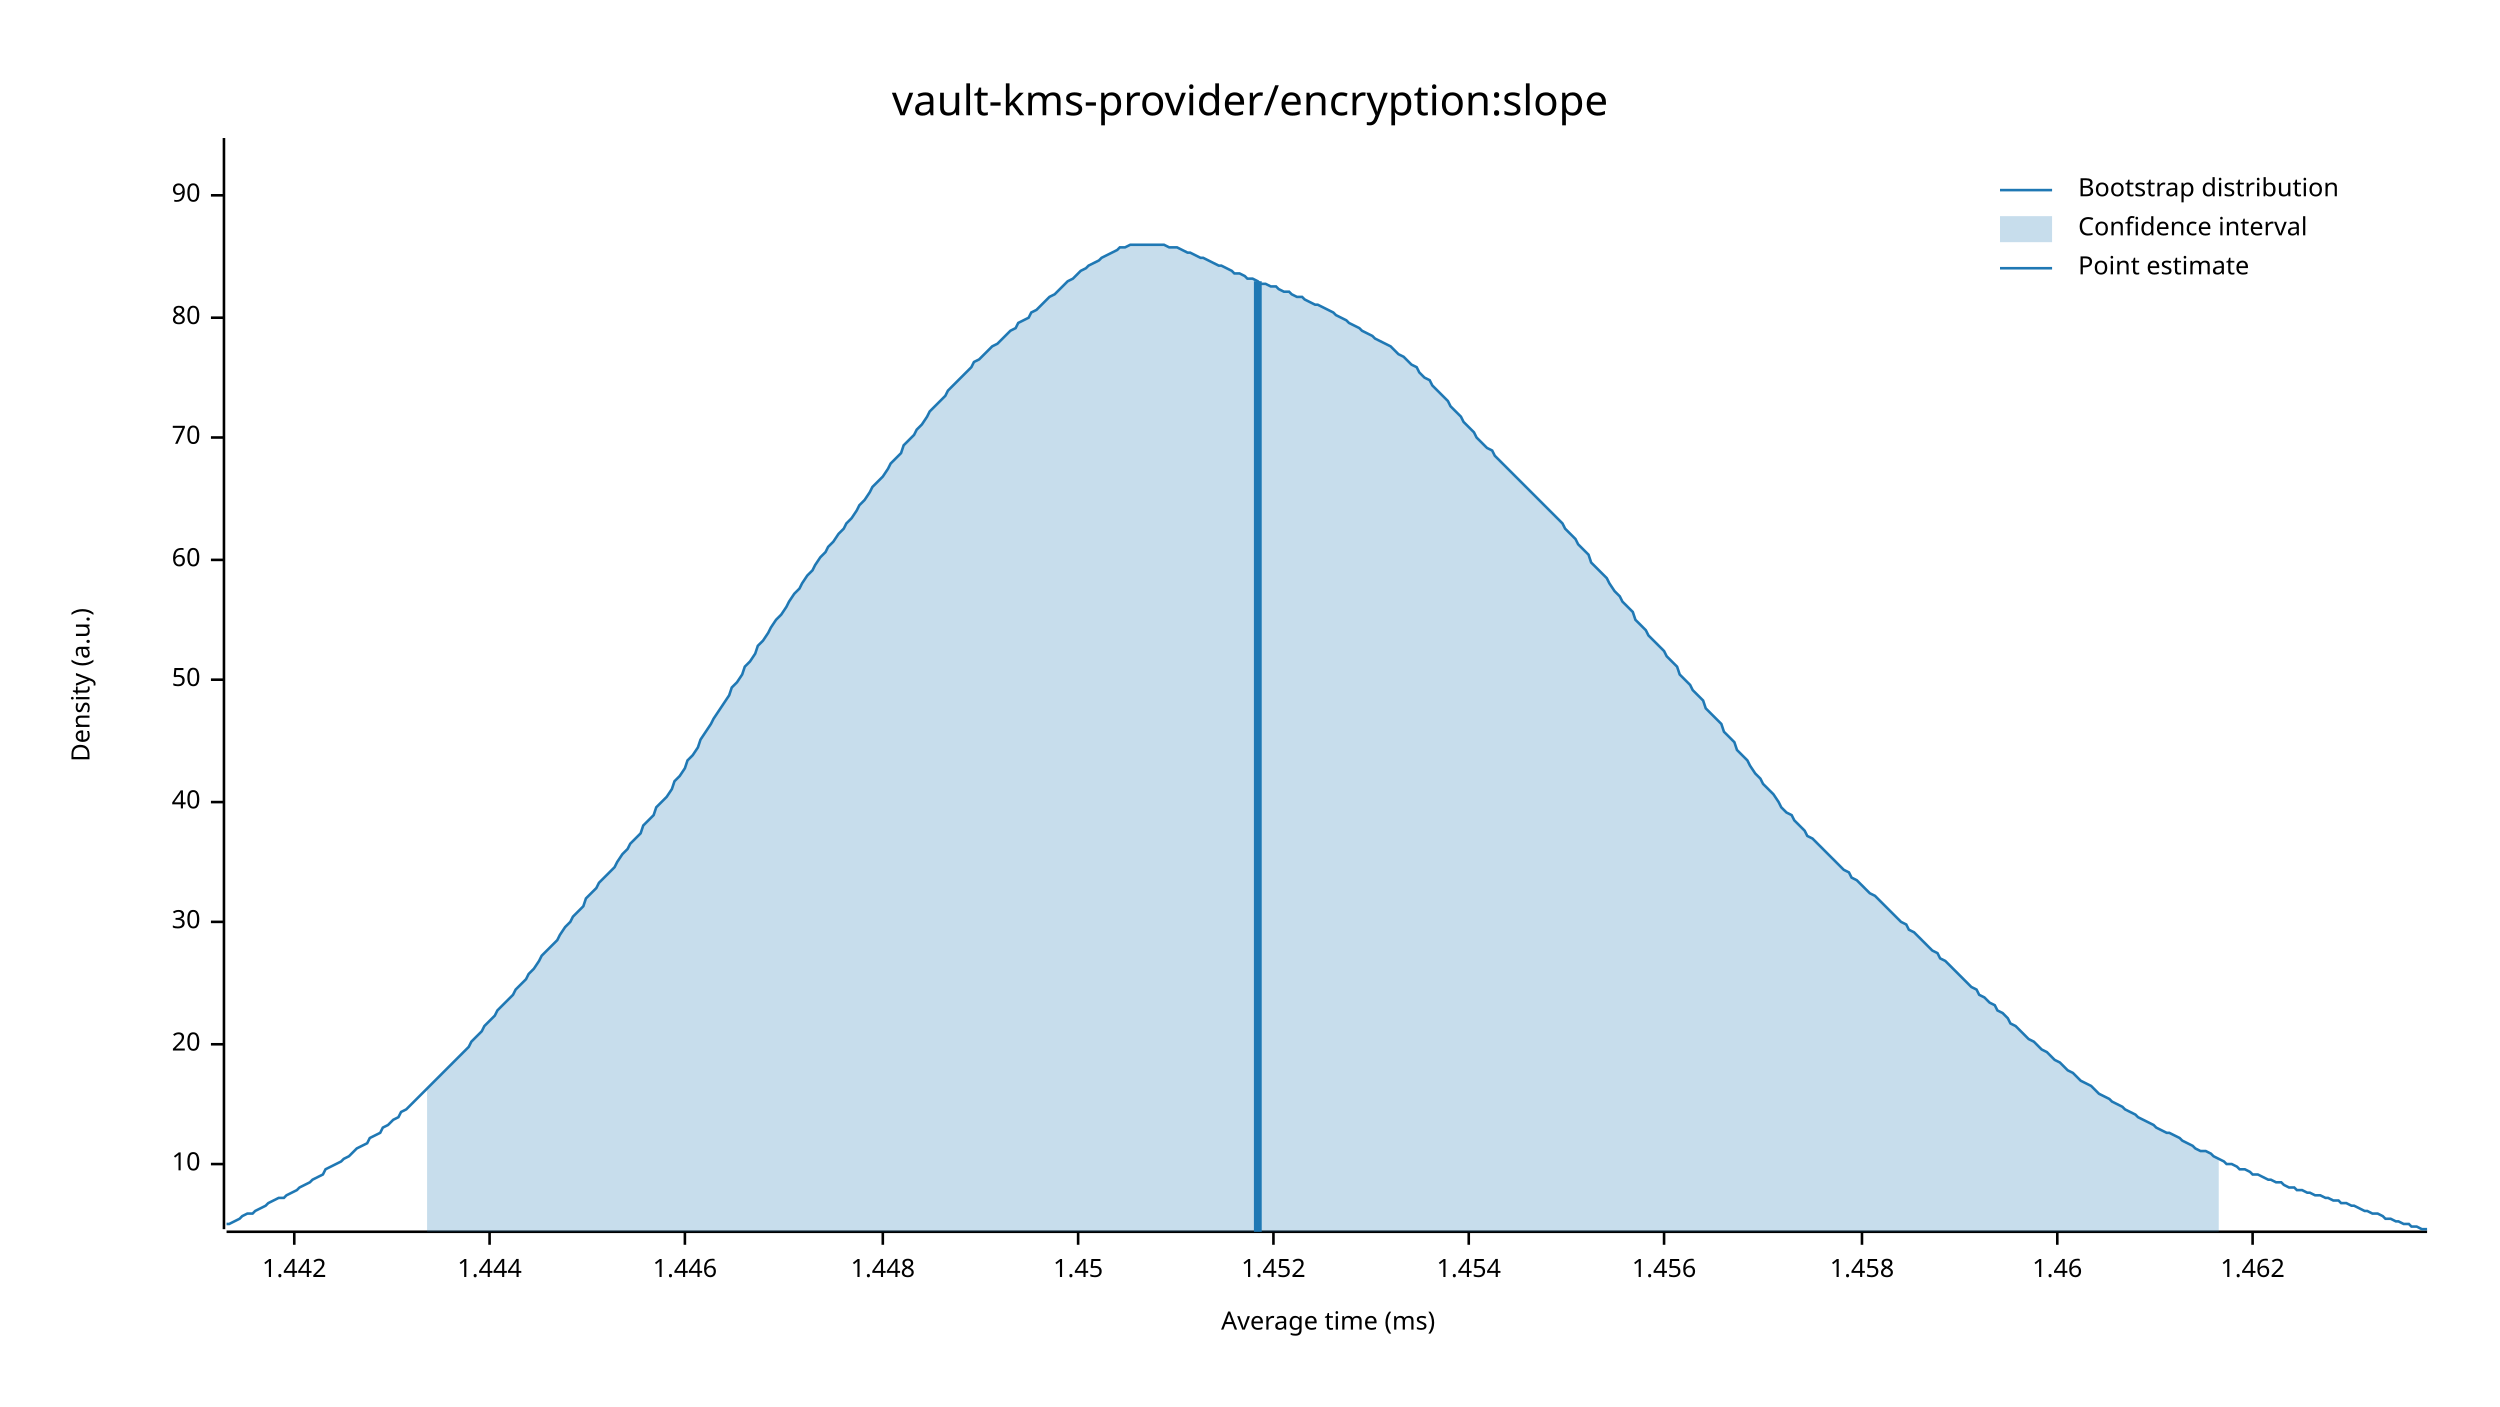
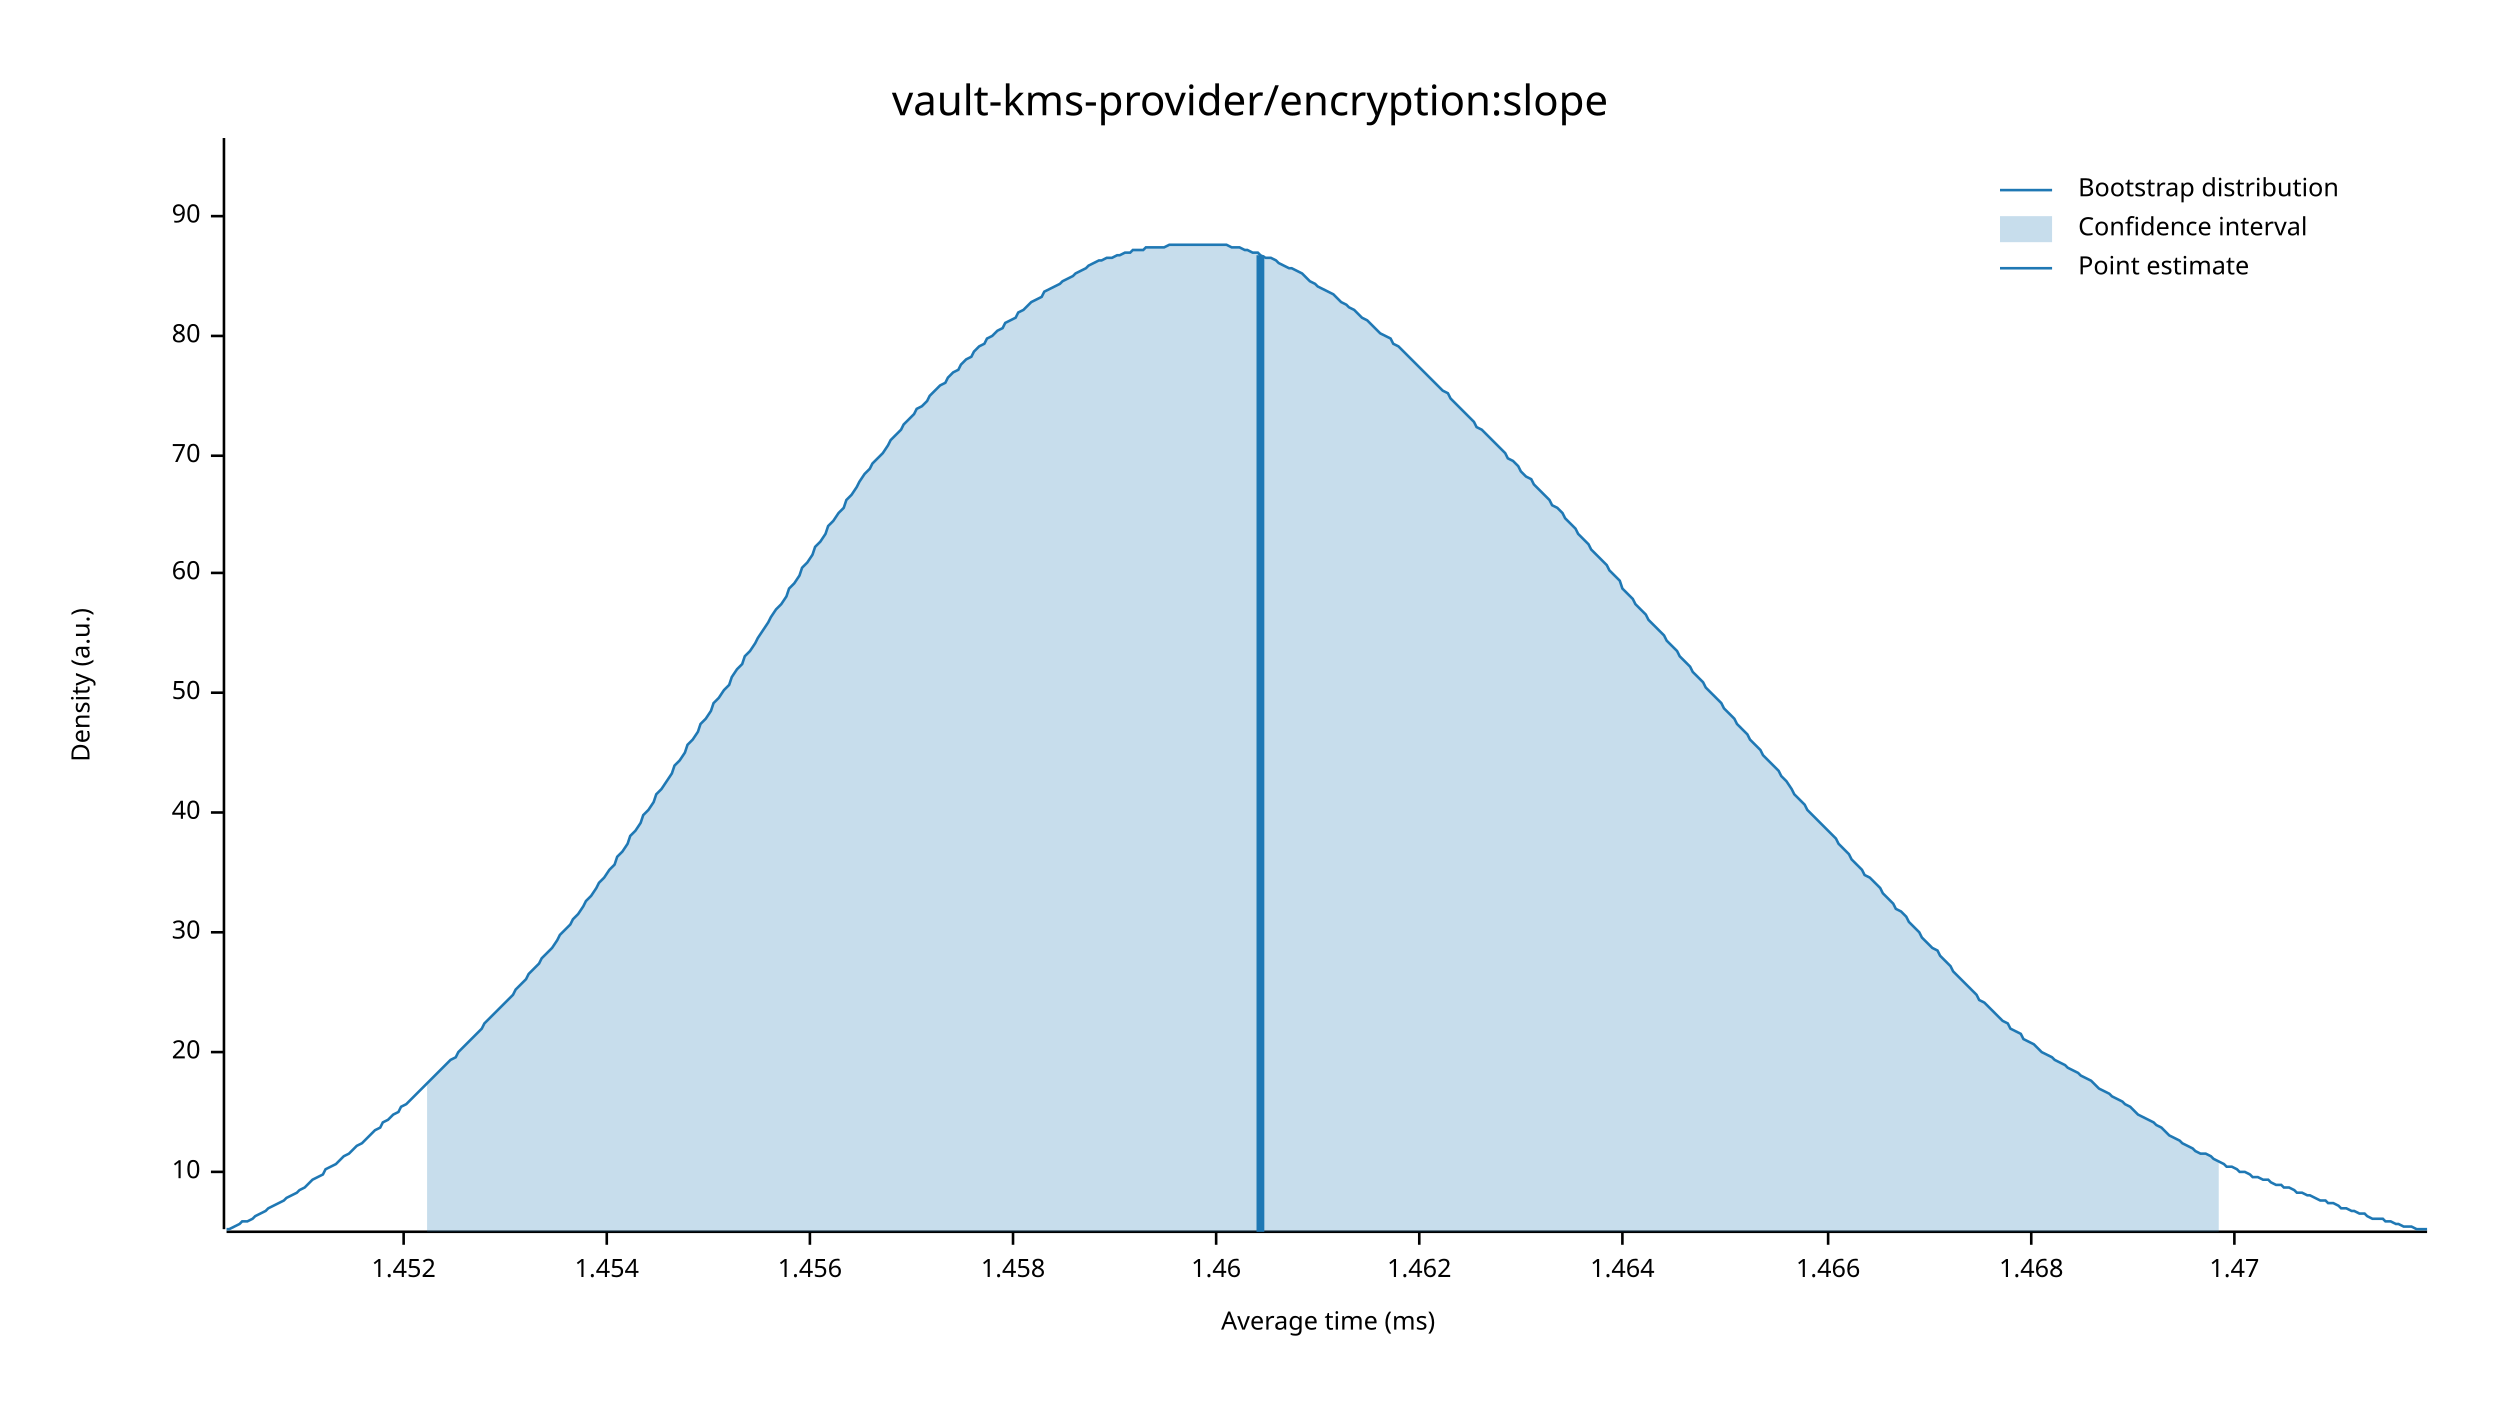
<svg xmlns="http://www.w3.org/2000/svg" width="960" height="540" viewBox="0 0 960 540">
  <text x="480" y="32" dy="0.76em" text-anchor="middle" font-family="sans-serif" font-size="16.129" opacity="1" fill="#000000">
vault-kms-provider/encryption:slope
</text>
  <text x="27" y="263" dy="0.76em" text-anchor="middle" font-family="sans-serif" font-size="9.677" opacity="1" fill="#000000" transform="rotate(270, 27, 263)">
Density (a.u.)
</text>
  <text x="510" y="513" dy="-0.5ex" text-anchor="middle" font-family="sans-serif" font-size="9.677" opacity="1" fill="#000000">
Average time (ms)
</text>
  <polyline fill="none" opacity="1" stroke="#000000" stroke-width="1" points="86,53 86,472 " />
-   <text x="77" y="447" dy="0.5ex" text-anchor="end" font-family="sans-serif" font-size="9.677" opacity="1" fill="#000000">
+   <text x="77" y="450" dy="0.5ex" text-anchor="end" font-family="sans-serif" font-size="9.677" opacity="1" fill="#000000">
10
</text>
-   <polyline fill="none" opacity="1" stroke="#000000" stroke-width="1" points="81,447 86,447 " />
-   <text x="77" y="401" dy="0.5ex" text-anchor="end" font-family="sans-serif" font-size="9.677" opacity="1" fill="#000000">
+   <polyline fill="none" opacity="1" stroke="#000000" stroke-width="1" points="81,450 86,450 " />
+   <text x="77" y="404" dy="0.5ex" text-anchor="end" font-family="sans-serif" font-size="9.677" opacity="1" fill="#000000">
20
</text>
-   <polyline fill="none" opacity="1" stroke="#000000" stroke-width="1" points="81,401 86,401 " />
-   <text x="77" y="354" dy="0.5ex" text-anchor="end" font-family="sans-serif" font-size="9.677" opacity="1" fill="#000000">
+   <polyline fill="none" opacity="1" stroke="#000000" stroke-width="1" points="81,404 86,404 " />
+   <text x="77" y="358" dy="0.5ex" text-anchor="end" font-family="sans-serif" font-size="9.677" opacity="1" fill="#000000">
30
</text>
-   <polyline fill="none" opacity="1" stroke="#000000" stroke-width="1" points="81,354 86,354 " />
-   <text x="77" y="308" dy="0.5ex" text-anchor="end" font-family="sans-serif" font-size="9.677" opacity="1" fill="#000000">
+   <polyline fill="none" opacity="1" stroke="#000000" stroke-width="1" points="81,358 86,358 " />
+   <text x="77" y="312" dy="0.5ex" text-anchor="end" font-family="sans-serif" font-size="9.677" opacity="1" fill="#000000">
40
</text>
-   <polyline fill="none" opacity="1" stroke="#000000" stroke-width="1" points="81,308 86,308 " />
-   <text x="77" y="261" dy="0.5ex" text-anchor="end" font-family="sans-serif" font-size="9.677" opacity="1" fill="#000000">
+   <polyline fill="none" opacity="1" stroke="#000000" stroke-width="1" points="81,312 86,312 " />
+   <text x="77" y="266" dy="0.5ex" text-anchor="end" font-family="sans-serif" font-size="9.677" opacity="1" fill="#000000">
50
</text>
-   <polyline fill="none" opacity="1" stroke="#000000" stroke-width="1" points="81,261 86,261 " />
-   <text x="77" y="215" dy="0.5ex" text-anchor="end" font-family="sans-serif" font-size="9.677" opacity="1" fill="#000000">
+   <polyline fill="none" opacity="1" stroke="#000000" stroke-width="1" points="81,266 86,266 " />
+   <text x="77" y="220" dy="0.5ex" text-anchor="end" font-family="sans-serif" font-size="9.677" opacity="1" fill="#000000">
60
</text>
-   <polyline fill="none" opacity="1" stroke="#000000" stroke-width="1" points="81,215 86,215 " />
-   <text x="77" y="168" dy="0.5ex" text-anchor="end" font-family="sans-serif" font-size="9.677" opacity="1" fill="#000000">
+   <polyline fill="none" opacity="1" stroke="#000000" stroke-width="1" points="81,220 86,220 " />
+   <text x="77" y="175" dy="0.5ex" text-anchor="end" font-family="sans-serif" font-size="9.677" opacity="1" fill="#000000">
70
</text>
-   <polyline fill="none" opacity="1" stroke="#000000" stroke-width="1" points="81,168 86,168 " />
-   <text x="77" y="122" dy="0.5ex" text-anchor="end" font-family="sans-serif" font-size="9.677" opacity="1" fill="#000000">
+   <polyline fill="none" opacity="1" stroke="#000000" stroke-width="1" points="81,175 86,175 " />
+   <text x="77" y="129" dy="0.5ex" text-anchor="end" font-family="sans-serif" font-size="9.677" opacity="1" fill="#000000">
80
</text>
-   <polyline fill="none" opacity="1" stroke="#000000" stroke-width="1" points="81,122 86,122 " />
-   <text x="77" y="75" dy="0.5ex" text-anchor="end" font-family="sans-serif" font-size="9.677" opacity="1" fill="#000000">
+   <polyline fill="none" opacity="1" stroke="#000000" stroke-width="1" points="81,129 86,129 " />
+   <text x="77" y="83" dy="0.5ex" text-anchor="end" font-family="sans-serif" font-size="9.677" opacity="1" fill="#000000">
90
</text>
-   <polyline fill="none" opacity="1" stroke="#000000" stroke-width="1" points="81,75 86,75 " />
+   <polyline fill="none" opacity="1" stroke="#000000" stroke-width="1" points="81,83 86,83 " />
  <polyline fill="none" opacity="1" stroke="#000000" stroke-width="1" points="87,473 932,473 " />
-   <text x="113" y="483" dy="0.76em" text-anchor="middle" font-family="sans-serif" font-size="9.677" opacity="1" fill="#000000">
- 1.442
- </text>
-   <polyline fill="none" opacity="1" stroke="#000000" stroke-width="1" points="113,473 113,478 " />
-   <text x="188" y="483" dy="0.76em" text-anchor="middle" font-family="sans-serif" font-size="9.677" opacity="1" fill="#000000">
- 1.444
- </text>
-   <polyline fill="none" opacity="1" stroke="#000000" stroke-width="1" points="188,473 188,478 " />
-   <text x="263" y="483" dy="0.76em" text-anchor="middle" font-family="sans-serif" font-size="9.677" opacity="1" fill="#000000">
- 1.446
- </text>
-   <polyline fill="none" opacity="1" stroke="#000000" stroke-width="1" points="263,473 263,478 " />
-   <text x="339" y="483" dy="0.76em" text-anchor="middle" font-family="sans-serif" font-size="9.677" opacity="1" fill="#000000">
- 1.448
- </text>
-   <polyline fill="none" opacity="1" stroke="#000000" stroke-width="1" points="339,473 339,478 " />
-   <text x="414" y="483" dy="0.76em" text-anchor="middle" font-family="sans-serif" font-size="9.677" opacity="1" fill="#000000">
- 1.45
- </text>
-   <polyline fill="none" opacity="1" stroke="#000000" stroke-width="1" points="414,473 414,478 " />
-   <text x="489" y="483" dy="0.76em" text-anchor="middle" font-family="sans-serif" font-size="9.677" opacity="1" fill="#000000">
+   <text x="155" y="483" dy="0.76em" text-anchor="middle" font-family="sans-serif" font-size="9.677" opacity="1" fill="#000000">
1.452
</text>
-   <polyline fill="none" opacity="1" stroke="#000000" stroke-width="1" points="489,473 489,478 " />
-   <text x="564" y="483" dy="0.76em" text-anchor="middle" font-family="sans-serif" font-size="9.677" opacity="1" fill="#000000">
+   <polyline fill="none" opacity="1" stroke="#000000" stroke-width="1" points="155,473 155,478 " />
+   <text x="233" y="483" dy="0.76em" text-anchor="middle" font-family="sans-serif" font-size="9.677" opacity="1" fill="#000000">
1.454
</text>
-   <polyline fill="none" opacity="1" stroke="#000000" stroke-width="1" points="564,473 564,478 " />
-   <text x="639" y="483" dy="0.76em" text-anchor="middle" font-family="sans-serif" font-size="9.677" opacity="1" fill="#000000">
+   <polyline fill="none" opacity="1" stroke="#000000" stroke-width="1" points="233,473 233,478 " />
+   <text x="311" y="483" dy="0.76em" text-anchor="middle" font-family="sans-serif" font-size="9.677" opacity="1" fill="#000000">
1.456
</text>
-   <polyline fill="none" opacity="1" stroke="#000000" stroke-width="1" points="639,473 639,478 " />
-   <text x="715" y="483" dy="0.76em" text-anchor="middle" font-family="sans-serif" font-size="9.677" opacity="1" fill="#000000">
+   <polyline fill="none" opacity="1" stroke="#000000" stroke-width="1" points="311,473 311,478 " />
+   <text x="389" y="483" dy="0.76em" text-anchor="middle" font-family="sans-serif" font-size="9.677" opacity="1" fill="#000000">
1.458
</text>
-   <polyline fill="none" opacity="1" stroke="#000000" stroke-width="1" points="715,473 715,478 " />
-   <text x="790" y="483" dy="0.76em" text-anchor="middle" font-family="sans-serif" font-size="9.677" opacity="1" fill="#000000">
+   <polyline fill="none" opacity="1" stroke="#000000" stroke-width="1" points="389,473 389,478 " />
+   <text x="467" y="483" dy="0.76em" text-anchor="middle" font-family="sans-serif" font-size="9.677" opacity="1" fill="#000000">
1.46
</text>
-   <polyline fill="none" opacity="1" stroke="#000000" stroke-width="1" points="790,473 790,478 " />
-   <text x="865" y="483" dy="0.76em" text-anchor="middle" font-family="sans-serif" font-size="9.677" opacity="1" fill="#000000">
+   <polyline fill="none" opacity="1" stroke="#000000" stroke-width="1" points="467,473 467,478 " />
+   <text x="545" y="483" dy="0.76em" text-anchor="middle" font-family="sans-serif" font-size="9.677" opacity="1" fill="#000000">
1.462
</text>
-   <polyline fill="none" opacity="1" stroke="#000000" stroke-width="1" points="865,473 865,478 " />
-   <polyline fill="none" opacity="1" stroke="#1F78B4" stroke-width="1" points="87,470 88,470 90,469 92,468 93,467 95,466 97,466 98,465 100,464 102,463 103,462 105,461 107,460 109,460 110,459 112,458 114,457 115,456 117,455 119,454 120,453 122,452 124,451 125,449 127,448 129,447 131,446 132,445 134,444 136,442 137,441 139,440 141,439 142,437 144,436 146,435 147,433 149,432 151,430 153,429 154,427 156,426 158,424 159,423 161,421 163,419 164,418 166,416 168,414 169,413 171,411 173,409 175,407 176,406 178,404 180,402 181,400 183,398 185,396 186,394 188,392 190,390 191,388 193,386 195,384 197,382 198,380 200,378 202,376 203,374 205,372 207,369 208,367 210,365 212,363 214,361 215,359 217,356 219,354 220,352 222,350 224,348 225,345 227,343 229,341 230,339 232,337 234,335 236,333 237,331 239,328 241,326 242,324 244,322 246,320 247,317 249,315 251,313 252,310 254,308 256,306 258,303 259,300 261,298 263,295 264,292 266,290 268,287 269,284 271,281 273,278 274,276 276,273 278,270 280,267 281,264 283,262 285,259 286,256 288,254 290,251 291,248 293,246 295,243 296,241 298,238 300,236 302,233 303,231 305,228 307,226 308,224 310,221 312,219 313,217 315,214 317,212 318,210 320,208 322,205 324,203 325,201 327,199 329,196 330,194 332,192 334,189 335,187 337,185 339,183 341,180 342,178 344,176 346,174 347,171 349,169 351,167 352,165 354,163 356,160 357,158 359,156 361,154 363,152 364,150 366,148 368,146 369,145 371,143 373,141 374,139 376,138 378,136 379,135 381,133 383,132 385,130 386,129 388,127 390,126 391,124 393,123 395,122 396,120 398,119 400,117 401,116 403,114 405,113 407,111 408,110 410,108 412,107 413,106 415,104 417,103 418,102 420,101 422,100 423,99 425,98 427,97 429,96 430,95 432,95 434,94 435,94 437,94 439,94 440,94 442,94 444,94 445,94 447,94 449,95 451,95 452,95 454,96 456,97 457,97 459,98 461,99 462,99 464,100 466,101 468,102 469,102 471,103 473,104 474,105 476,105 478,106 479,107 481,107 483,108 484,109 486,109 488,110 490,110 491,111 493,112 495,112 496,113 498,114 500,114 501,115 503,116 505,117 506,117 508,118 510,119 512,120 513,121 515,122 517,123 518,124 520,125 522,126 523,127 525,128 527,129 528,130 530,131 532,132 534,133 535,134 537,136 539,137 540,138 542,140 544,141 545,143 547,145 549,146 550,148 552,150 554,152 556,154 557,156 559,158 561,160 562,162 564,164 566,166 567,168 569,170 571,172 573,173 574,175 576,177 578,179 579,180 581,182 583,184 584,185 586,187 588,189 589,190 591,192 593,194 595,196 596,197 598,199 600,201 601,203 603,205 605,207 606,209 608,211 610,213 611,216 613,218 615,220 617,222 618,224 620,227 622,229 623,231 625,233 627,235 628,238 630,240 632,242 633,244 635,246 637,248 639,250 640,252 642,254 644,256 645,259 647,261 649,263 650,265 652,267 654,269 655,272 657,274 659,276 661,278 662,281 664,283 666,285 667,288 669,290 671,292 672,294 674,297 676,299 677,301 679,303 681,305 683,308 684,310 686,312 688,313 689,315 691,317 693,319 694,321 696,322 698,324 700,326 701,327 703,329 705,331 706,332 708,334 710,335 711,337 713,338 715,340 716,341 718,343 720,344 722,346 723,347 725,349 727,351 728,352 730,354 732,355 733,357 735,358 737,360 738,361 740,363 742,365 744,366 745,368 747,369 749,371 750,372 752,374 754,376 755,377 757,379 759,380 760,382 762,383 764,385 766,386 767,388 769,389 771,391 772,393 774,394 776,396 777,397 779,399 781,400 782,401 784,403 786,404 788,406 789,407 791,408 793,410 794,411 796,412 798,414 799,415 801,416 803,417 804,418 806,420 808,421 810,422 811,423 813,424 815,425 816,426 818,427 820,428 821,429 823,430 825,431 827,432 828,433 830,434 832,435 833,435 835,436 837,437 838,438 840,439 842,440 843,441 845,442 847,442 849,443 850,444 852,445 854,446 855,447 857,447 859,448 860,449 862,449 864,450 865,451 867,451 869,452 871,453 872,453 874,454 876,454 877,455 879,456 881,456 882,457 884,457 886,458 887,458 889,459 891,459 893,460 894,460 896,461 898,461 899,462 901,462 903,463 904,463 906,464 908,465 909,465 911,466 913,466 915,467 916,468 918,468 920,469 921,469 923,470 925,470 926,471 928,471 930,472 932,472 " />
-   <polygon opacity="0.25" fill="#1F78B4" points="164,418 166,416 168,414 169,413 171,411 173,409 175,407 176,406 178,404 180,402 181,400 183,398 185,396 186,394 188,392 190,390 191,388 193,386 195,384 197,382 198,380 200,378 202,376 203,374 205,372 207,369 208,367 210,365 212,363 214,361 215,359 217,356 219,354 220,352 222,350 224,348 225,345 227,343 229,341 230,339 232,337 234,335 236,333 237,331 239,328 241,326 242,324 244,322 246,320 247,317 249,315 251,313 252,310 254,308 256,306 258,303 259,300 261,298 263,295 264,292 266,290 268,287 269,284 271,281 273,278 274,276 276,273 278,270 280,267 281,264 283,262 285,259 286,256 288,254 290,251 291,248 293,246 295,243 296,241 298,238 300,236 302,233 303,231 305,228 307,226 308,224 310,221 312,219 313,217 315,214 317,212 318,210 320,208 322,205 324,203 325,201 327,199 329,196 330,194 332,192 334,189 335,187 337,185 339,183 341,180 342,178 344,176 346,174 347,171 349,169 351,167 352,165 354,163 356,160 357,158 359,156 361,154 363,152 364,150 366,148 368,146 369,145 371,143 373,141 374,139 376,138 378,136 379,135 381,133 383,132 385,130 386,129 388,127 390,126 391,124 393,123 395,122 396,120 398,119 400,117 401,116 403,114 405,113 407,111 408,110 410,108 412,107 413,106 415,104 417,103 418,102 420,101 422,100 423,99 425,98 427,97 429,96 430,95 432,95 434,94 435,94 437,94 439,94 440,94 442,94 444,94 445,94 447,94 449,95 451,95 452,95 454,96 456,97 457,97 459,98 461,99 462,99 464,100 466,101 468,102 469,102 471,103 473,104 474,105 476,105 478,106 479,107 481,107 483,108 484,109 486,109 488,110 490,110 491,111 493,112 495,112 496,113 498,114 500,114 501,115 503,116 505,117 506,117 508,118 510,119 512,120 513,121 515,122 517,123 518,124 520,125 522,126 523,127 525,128 527,129 528,130 530,131 532,132 534,133 535,134 537,136 539,137 540,138 542,140 544,141 545,143 547,145 549,146 550,148 552,150 554,152 556,154 557,156 559,158 561,160 562,162 564,164 566,166 567,168 569,170 571,172 573,173 574,175 576,177 578,179 579,180 581,182 583,184 584,185 586,187 588,189 589,190 591,192 593,194 595,196 596,197 598,199 600,201 601,203 603,205 605,207 606,209 608,211 610,213 611,216 613,218 615,220 617,222 618,224 620,227 622,229 623,231 625,233 627,235 628,238 630,240 632,242 633,244 635,246 637,248 639,250 640,252 642,254 644,256 645,259 647,261 649,263 650,265 652,267 654,269 655,272 657,274 659,276 661,278 662,281 664,283 666,285 667,288 669,290 671,292 672,294 674,297 676,299 677,301 679,303 681,305 683,308 684,310 686,312 688,313 689,315 691,317 693,319 694,321 696,322 698,324 700,326 701,327 703,329 705,331 706,332 708,334 710,335 711,337 713,338 715,340 716,341 718,343 720,344 722,346 723,347 725,349 727,351 728,352 730,354 732,355 733,357 735,358 737,360 738,361 740,363 742,365 744,366 745,368 747,369 749,371 750,372 752,374 754,376 755,377 757,379 759,380 760,382 762,383 764,385 766,386 767,388 769,389 771,391 772,393 774,394 776,396 777,397 779,399 781,400 782,401 784,403 786,404 788,406 789,407 791,408 793,410 794,411 796,412 798,414 799,415 801,416 803,417 804,418 806,420 808,421 810,422 811,423 813,424 815,425 816,426 818,427 820,428 821,429 823,430 825,431 827,432 828,433 830,434 832,435 833,435 835,436 837,437 838,438 840,439 842,440 843,441 845,442 847,442 849,443 850,444 852,445 852,473 164,473 " />
-   <polyline fill="none" opacity="1" stroke="#1F78B4" stroke-width="3" points="483,473 483,108 " />
+   <polyline fill="none" opacity="1" stroke="#000000" stroke-width="1" points="545,473 545,478 " />
+   <text x="623" y="483" dy="0.76em" text-anchor="middle" font-family="sans-serif" font-size="9.677" opacity="1" fill="#000000">
+ 1.464
+ </text>
+   <polyline fill="none" opacity="1" stroke="#000000" stroke-width="1" points="623,473 623,478 " />
+   <text x="702" y="483" dy="0.76em" text-anchor="middle" font-family="sans-serif" font-size="9.677" opacity="1" fill="#000000">
+ 1.466
+ </text>
+   <polyline fill="none" opacity="1" stroke="#000000" stroke-width="1" points="702,473 702,478 " />
+   <text x="780" y="483" dy="0.76em" text-anchor="middle" font-family="sans-serif" font-size="9.677" opacity="1" fill="#000000">
+ 1.468
+ </text>
+   <polyline fill="none" opacity="1" stroke="#000000" stroke-width="1" points="780,473 780,478 " />
+   <text x="858" y="483" dy="0.76em" text-anchor="middle" font-family="sans-serif" font-size="9.677" opacity="1" fill="#000000">
+ 1.47
+ </text>
+   <polyline fill="none" opacity="1" stroke="#000000" stroke-width="1" points="858,473 858,478 " />
+   <polyline fill="none" opacity="1" stroke="#1F78B4" stroke-width="1" points="87,472 88,472 90,471 92,470 93,469 95,469 97,468 98,467 100,466 102,465 103,464 105,463 107,462 109,461 110,460 112,459 114,458 115,457 117,456 119,454 120,453 122,452 124,451 125,449 127,448 129,447 131,445 132,444 134,443 136,441 137,440 139,439 141,437 142,436 144,434 146,433 147,431 149,430 151,428 153,427 154,425 156,424 158,422 159,421 161,419 163,417 164,416 166,414 168,412 169,411 171,409 173,407 175,406 176,404 178,402 180,400 181,399 183,397 185,395 186,393 188,391 190,389 191,388 193,386 195,384 197,382 198,380 200,378 202,376 203,374 205,372 207,370 208,368 210,366 212,364 214,361 215,359 217,357 219,355 220,353 222,351 224,348 225,346 227,344 229,341 230,339 232,337 234,334 236,332 237,329 239,327 241,324 242,321 244,319 246,316 247,313 249,311 251,308 252,305 254,303 256,300 258,297 259,294 261,292 263,289 264,286 266,284 268,281 269,278 271,276 273,273 274,270 276,268 278,265 280,263 281,260 283,257 285,255 286,252 288,250 290,247 291,245 293,242 295,239 296,237 298,234 300,232 302,229 303,226 305,224 307,221 308,218 310,216 312,213 313,210 315,208 317,205 318,202 320,200 322,197 324,195 325,192 327,190 329,187 330,185 332,182 334,180 335,178 337,176 339,174 341,171 342,169 344,167 346,165 347,163 349,161 351,159 352,157 354,156 356,154 357,152 359,150 361,148 363,147 364,145 366,143 368,142 369,140 371,138 373,137 374,135 376,133 378,132 379,130 381,129 383,127 385,126 386,124 388,123 390,122 391,120 393,119 395,117 396,116 398,115 400,114 401,112 403,111 405,110 407,109 408,108 410,107 412,106 413,105 415,104 417,103 418,102 420,101 422,100 423,100 425,99 427,99 429,98 430,98 432,97 434,97 435,96 437,96 439,96 440,95 442,95 444,95 445,95 447,95 449,94 451,94 452,94 454,94 456,94 457,94 459,94 461,94 462,94 464,94 466,94 468,94 469,94 471,94 473,95 474,95 476,95 478,96 479,96 481,97 483,97 484,98 486,99 488,99 490,100 491,101 493,102 495,103 496,103 498,104 500,105 501,106 503,108 505,109 506,110 508,111 510,112 512,113 513,114 515,116 517,117 518,118 520,119 522,121 523,122 525,123 527,125 528,126 530,128 532,129 534,130 535,132 537,133 539,135 540,136 542,138 544,140 545,141 547,143 549,145 550,146 552,148 554,150 556,151 557,153 559,155 561,157 562,158 564,160 566,162 567,164 569,165 571,167 573,169 574,170 576,172 578,174 579,176 581,177 583,179 584,181 586,183 588,184 589,186 591,188 593,190 595,192 596,194 598,195 600,197 601,199 603,201 605,203 606,205 608,207 610,209 611,211 613,213 615,215 617,217 618,219 620,221 622,223 623,226 625,228 627,230 628,232 630,234 632,236 633,238 635,240 637,242 639,244 640,246 642,248 644,250 645,252 647,254 649,256 650,258 652,260 654,262 655,264 657,266 659,268 661,270 662,272 664,274 666,276 667,278 669,280 671,282 672,284 674,286 676,288 677,290 679,292 681,294 683,296 684,298 686,300 688,303 689,305 691,307 693,309 694,311 696,313 698,315 700,317 701,318 703,320 705,322 706,324 708,326 710,328 711,330 713,332 715,334 716,336 718,337 720,339 722,341 723,343 725,345 727,347 728,349 730,350 732,352 733,354 735,356 737,358 738,360 740,362 742,364 744,365 745,367 747,369 749,371 750,373 752,375 754,377 755,378 757,380 759,382 760,384 762,385 764,387 766,389 767,390 769,392 771,393 772,395 774,396 776,397 777,399 779,400 781,401 782,402 784,404 786,405 788,406 789,407 791,408 793,409 794,410 796,411 798,412 799,413 801,414 803,415 804,416 806,418 808,419 810,420 811,421 813,422 815,423 816,424 818,425 820,427 821,428 823,429 825,430 827,431 828,432 830,433 832,435 833,436 835,437 837,438 838,439 840,440 842,441 843,442 845,443 847,443 849,444 850,445 852,446 854,447 855,448 857,448 859,449 860,450 862,450 864,451 865,452 867,452 869,453 871,453 872,454 874,455 876,455 877,456 879,456 881,457 882,458 884,458 886,459 887,459 889,460 891,461 893,461 894,462 896,462 898,463 899,464 901,464 903,465 904,465 906,466 908,466 909,467 911,468 913,468 915,468 916,469 918,469 920,470 921,470 923,471 925,471 926,471 928,472 930,472 932,472 " />
+   <polygon opacity="0.25" fill="#1F78B4" points="164,416 166,414 168,412 169,411 171,409 173,407 175,406 176,404 178,402 180,400 181,399 183,397 185,395 186,393 188,391 190,389 191,388 193,386 195,384 197,382 198,380 200,378 202,376 203,374 205,372 207,370 208,368 210,366 212,364 214,361 215,359 217,357 219,355 220,353 222,351 224,348 225,346 227,344 229,341 230,339 232,337 234,334 236,332 237,329 239,327 241,324 242,321 244,319 246,316 247,313 249,311 251,308 252,305 254,303 256,300 258,297 259,294 261,292 263,289 264,286 266,284 268,281 269,278 271,276 273,273 274,270 276,268 278,265 280,263 281,260 283,257 285,255 286,252 288,250 290,247 291,245 293,242 295,239 296,237 298,234 300,232 302,229 303,226 305,224 307,221 308,218 310,216 312,213 313,210 315,208 317,205 318,202 320,200 322,197 324,195 325,192 327,190 329,187 330,185 332,182 334,180 335,178 337,176 339,174 341,171 342,169 344,167 346,165 347,163 349,161 351,159 352,157 354,156 356,154 357,152 359,150 361,148 363,147 364,145 366,143 368,142 369,140 371,138 373,137 374,135 376,133 378,132 379,130 381,129 383,127 385,126 386,124 388,123 390,122 391,120 393,119 395,117 396,116 398,115 400,114 401,112 403,111 405,110 407,109 408,108 410,107 412,106 413,105 415,104 417,103 418,102 420,101 422,100 423,100 425,99 427,99 429,98 430,98 432,97 434,97 435,96 437,96 439,96 440,95 442,95 444,95 445,95 447,95 449,94 451,94 452,94 454,94 456,94 457,94 459,94 461,94 462,94 464,94 466,94 468,94 469,94 471,94 473,95 474,95 476,95 478,96 479,96 481,97 483,97 484,98 486,99 488,99 490,100 491,101 493,102 495,103 496,103 498,104 500,105 501,106 503,108 505,109 506,110 508,111 510,112 512,113 513,114 515,116 517,117 518,118 520,119 522,121 523,122 525,123 527,125 528,126 530,128 532,129 534,130 535,132 537,133 539,135 540,136 542,138 544,140 545,141 547,143 549,145 550,146 552,148 554,150 556,151 557,153 559,155 561,157 562,158 564,160 566,162 567,164 569,165 571,167 573,169 574,170 576,172 578,174 579,176 581,177 583,179 584,181 586,183 588,184 589,186 591,188 593,190 595,192 596,194 598,195 600,197 601,199 603,201 605,203 606,205 608,207 610,209 611,211 613,213 615,215 617,217 618,219 620,221 622,223 623,226 625,228 627,230 628,232 630,234 632,236 633,238 635,240 637,242 639,244 640,246 642,248 644,250 645,252 647,254 649,256 650,258 652,260 654,262 655,264 657,266 659,268 661,270 662,272 664,274 666,276 667,278 669,280 671,282 672,284 674,286 676,288 677,290 679,292 681,294 683,296 684,298 686,300 688,303 689,305 691,307 693,309 694,311 696,313 698,315 700,317 701,318 703,320 705,322 706,324 708,326 710,328 711,330 713,332 715,334 716,336 718,337 720,339 722,341 723,343 725,345 727,347 728,349 730,350 732,352 733,354 735,356 737,358 738,360 740,362 742,364 744,365 745,367 747,369 749,371 750,373 752,375 754,377 755,378 757,380 759,382 760,384 762,385 764,387 766,389 767,390 769,392 771,393 772,395 774,396 776,397 777,399 779,400 781,401 782,402 784,404 786,405 788,406 789,407 791,408 793,409 794,410 796,411 798,412 799,413 801,414 803,415 804,416 806,418 808,419 810,420 811,421 813,422 815,423 816,424 818,425 820,427 821,428 823,429 825,430 827,431 828,432 830,433 832,435 833,436 835,437 837,438 838,439 840,440 842,441 843,442 845,443 847,443 849,444 850,445 852,446 852,473 164,473 " />
+   <polyline fill="none" opacity="1" stroke="#1F78B4" stroke-width="3" points="484,473 484,98 " />
  <text x="798" y="68" dy="0.76em" text-anchor="start" font-family="sans-serif" font-size="9.677" opacity="1" fill="#000000">
Bootstrap distribution
</text>
  <text x="798" y="83" dy="0.76em" text-anchor="start" font-family="sans-serif" font-size="9.677" opacity="1" fill="#000000">
Confidence interval
</text>
  <text x="798" y="98" dy="0.76em" text-anchor="start" font-family="sans-serif" font-size="9.677" opacity="1" fill="#000000">
Point estimate
</text>
  <polyline fill="none" opacity="1" stroke="#1F78B4" stroke-width="1" points="768,73 788,73 " />
  <rect x="768" y="83" width="20" height="10" opacity="0.25" fill="#1F78B4" stroke="none" />
  <polyline fill="none" opacity="1" stroke="#1F78B4" stroke-width="1" points="768,103 788,103 " />
</svg>
